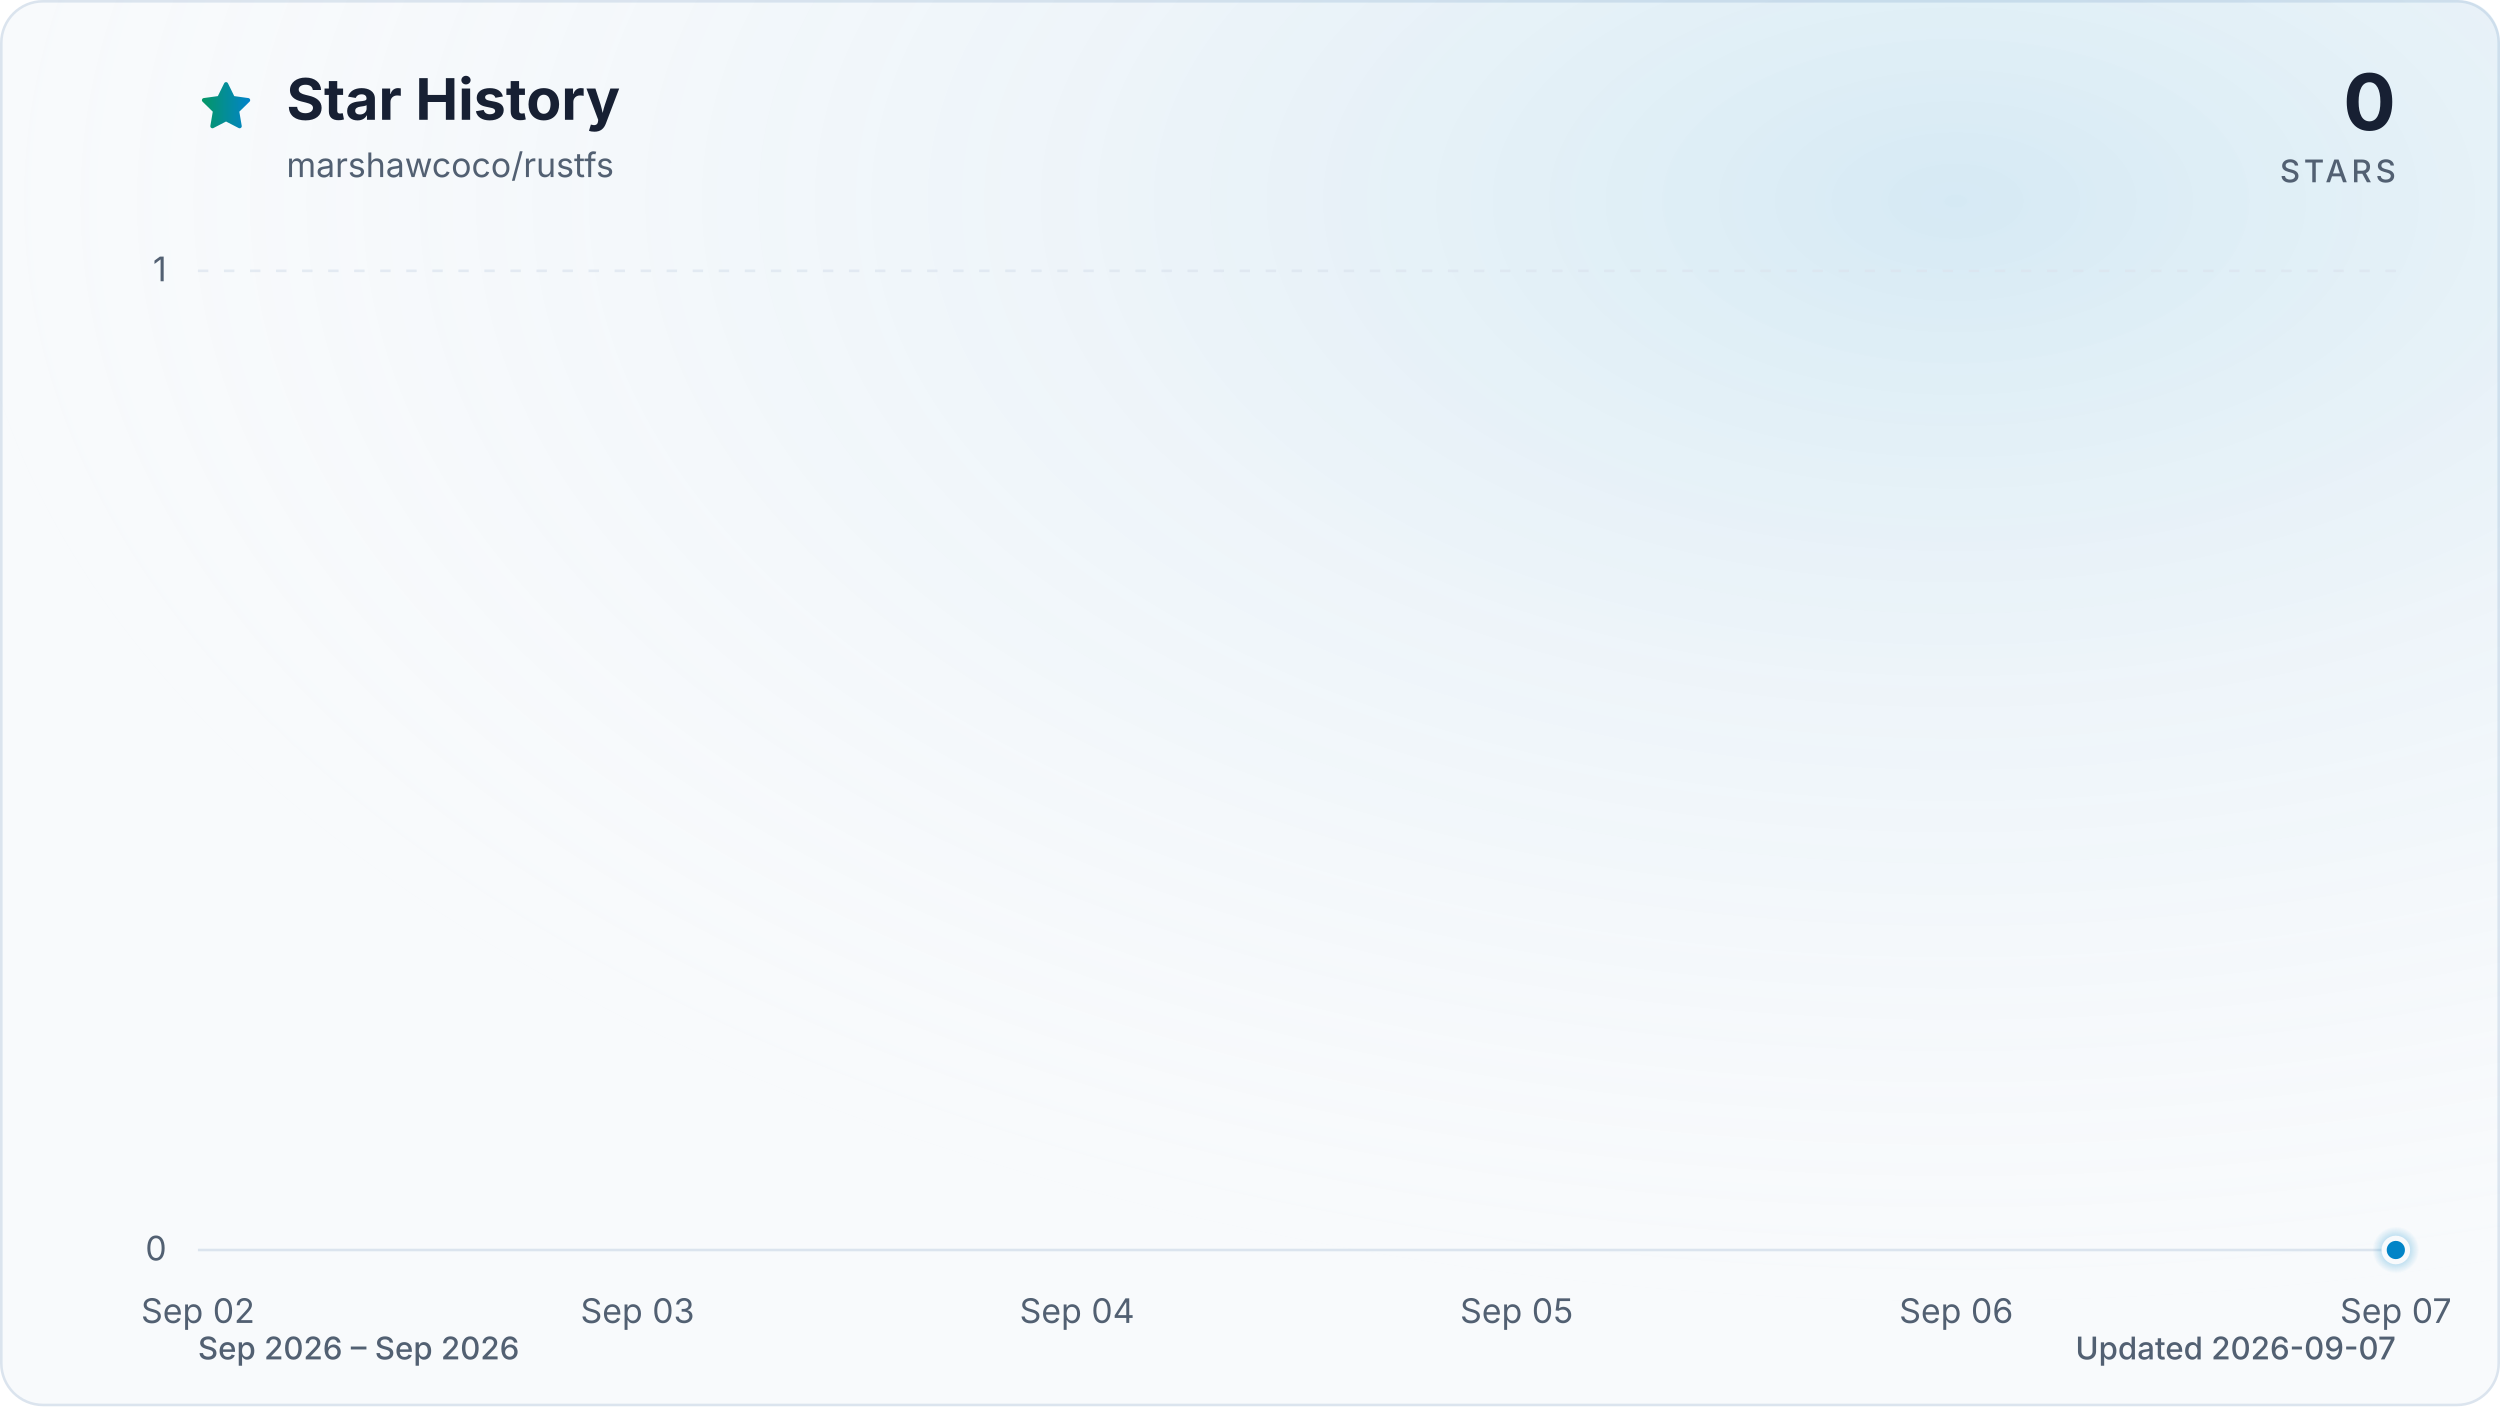
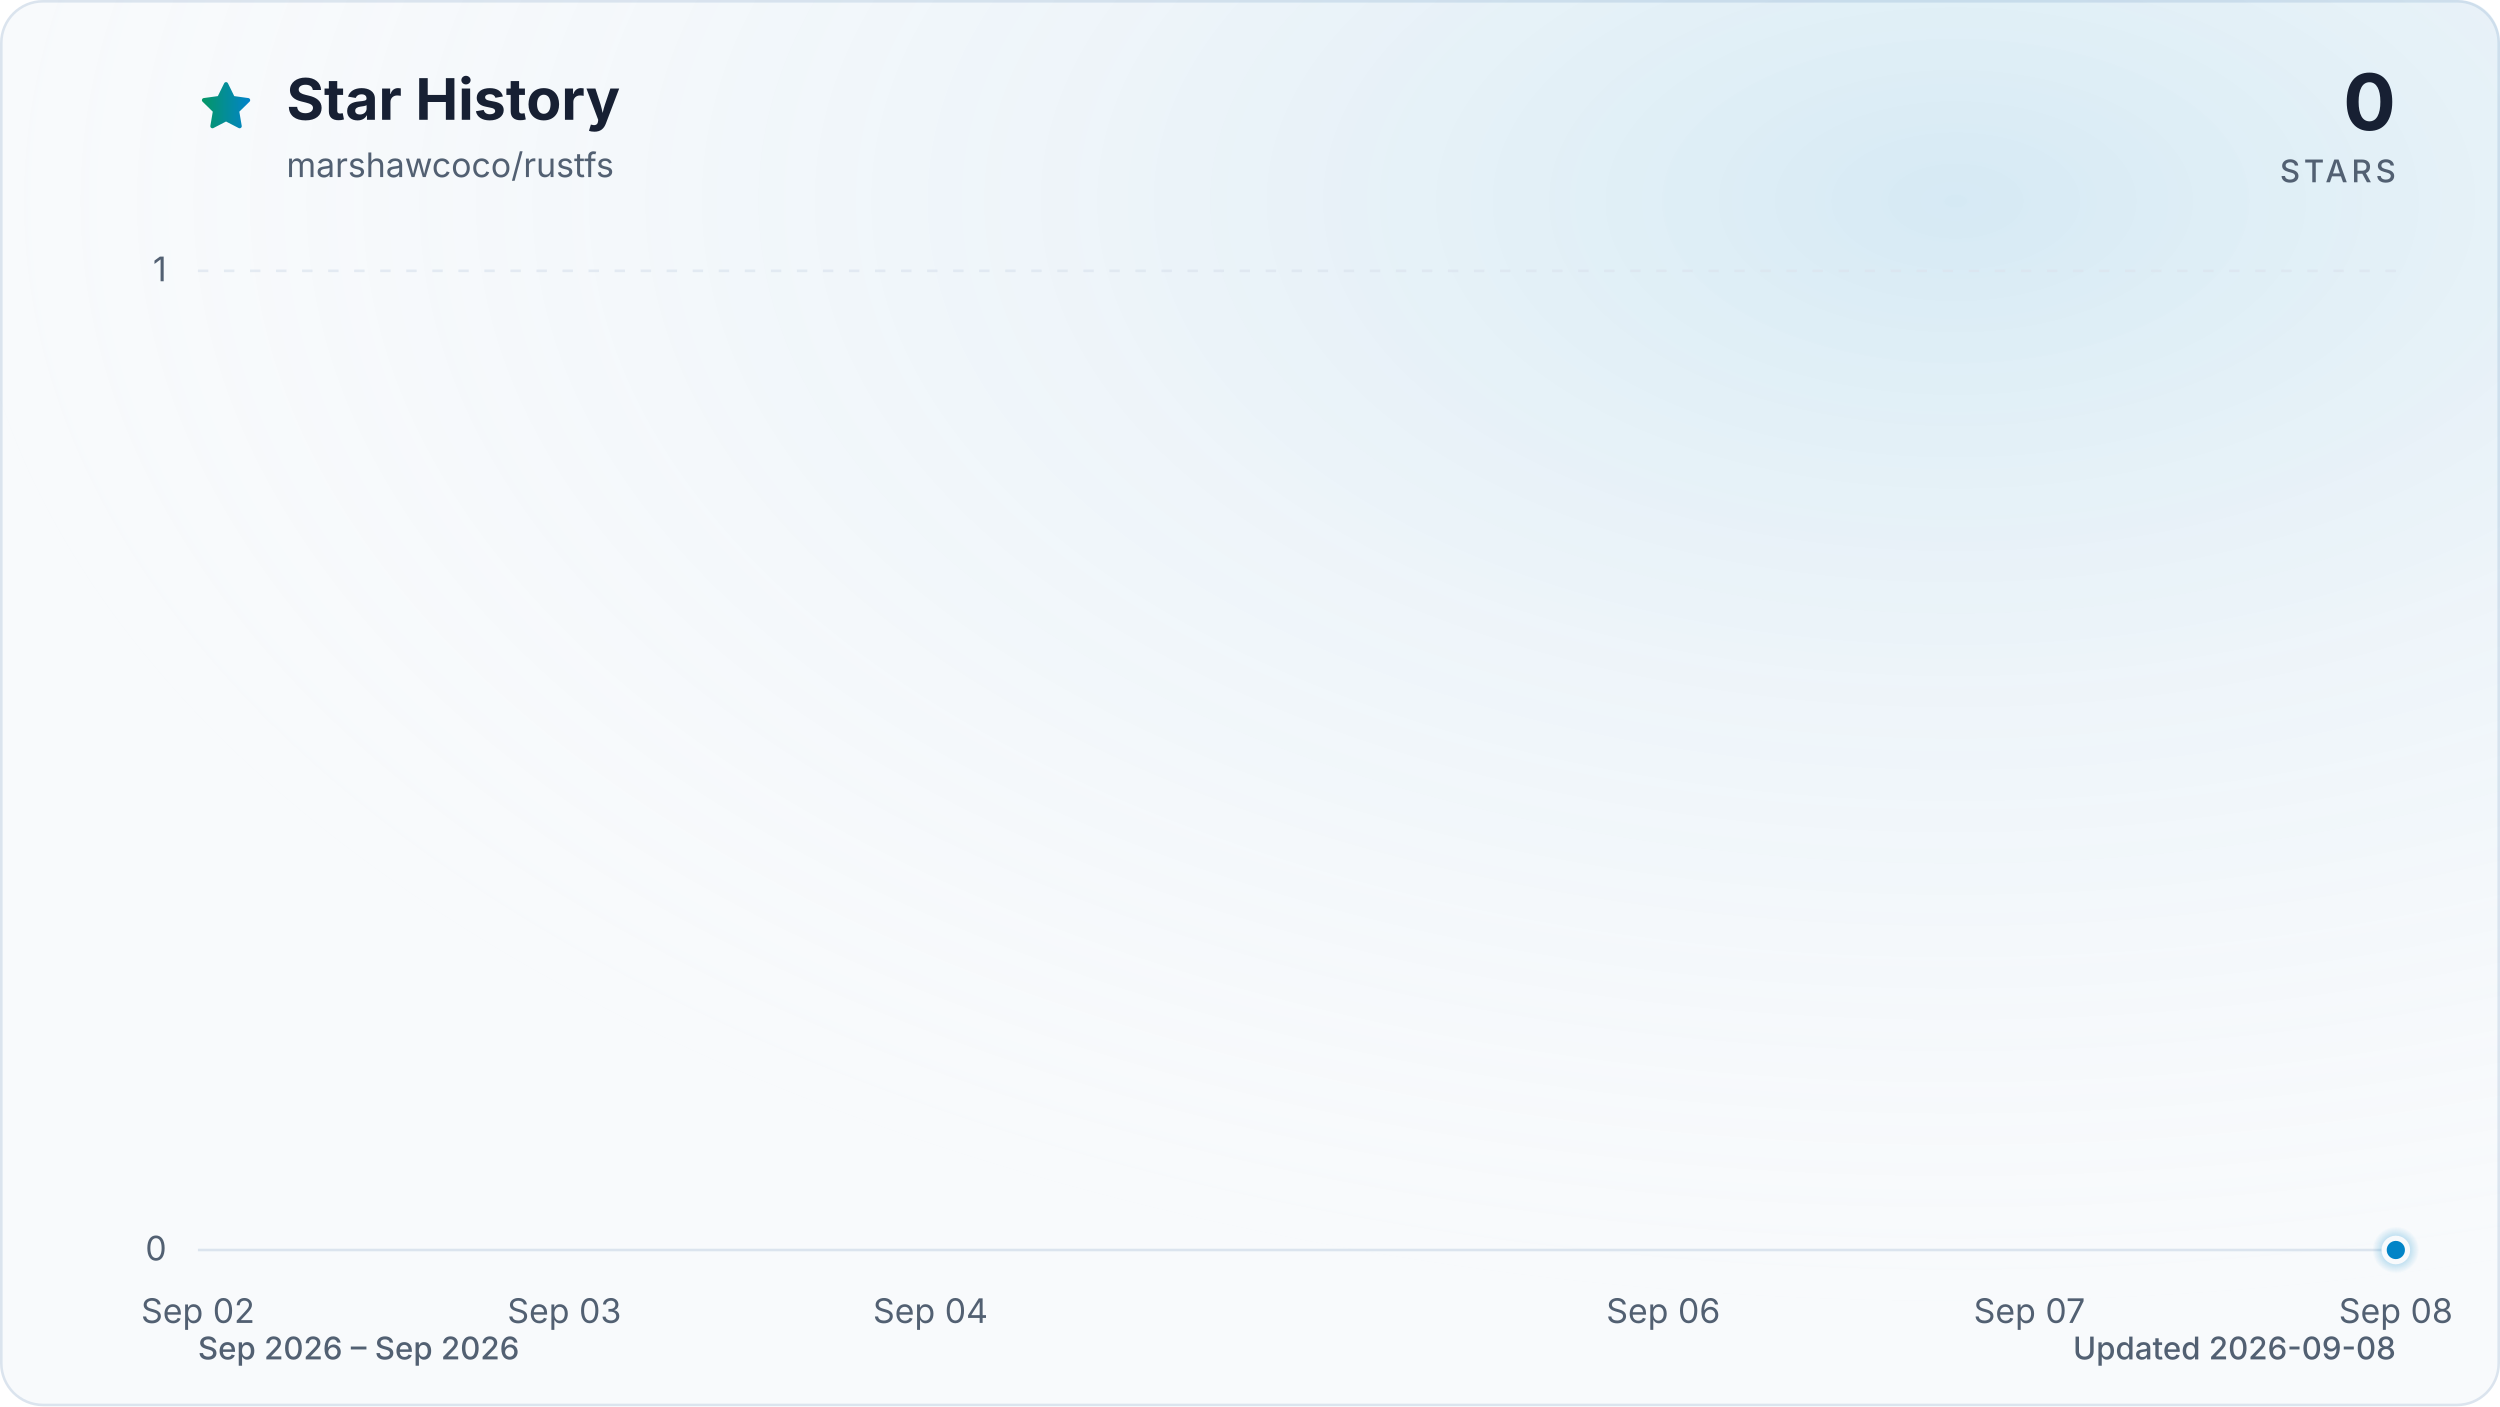
<svg xmlns="http://www.w3.org/2000/svg" viewBox="0 0 960 540" role="img" aria-labelledby="title description" data-style="gradient" data-variant="glow" data-animated="true">
  <defs>
    <linearGradient id="trend" x1="0" y1="0" x2="1" y2="0">
      <stop offset="0%" stop-color="#059669" />
      <stop offset="100%" stop-color="#0284c7" />
    </linearGradient>
    <linearGradient id="area" x1="0" y1="0" x2="0" y2="1">
      <stop offset="0%" stop-color="#059669" stop-opacity="0.30" />
      <stop offset="55%" stop-color="#0284c7" stop-opacity="0.10" />
      <stop offset="100%" stop-color="#0284c7" stop-opacity="0.01" />
    </linearGradient>
    <radialGradient id="marker-halo" cx="50%" cy="50%" r="50%">
      <stop offset="0%" stop-color="#0284c7" stop-opacity="0.55" />
      <stop offset="100%" stop-color="#0284c7" stop-opacity="0" />
    </radialGradient>
    <radialGradient id="surface-glow" cx="78%" cy="14%" r="80%">
      <stop offset="0%" stop-color="#0284c7" stop-opacity="0.14" />
      <stop offset="100%" stop-color="#f8fafc" stop-opacity="0" />
    </radialGradient>
    <filter id="trend-glow" x="-20%" y="-20%" width="140%" height="140%">
      <feGaussianBlur stdDeviation="7" />
    </filter>
  </defs>
  <style>
.trend-enter{transform-box:fill-box;transform-origin:center;animation:trend-enter 520ms cubic-bezier(0.16,1,0.3,1)}
.marker-enter{transform-box:fill-box;transform-origin:center;animation:marker-enter 320ms cubic-bezier(0.16,1,0.3,1) 200ms both}
.marker-pulse{transform-box:fill-box;transform-origin:center;animation:marker-pulse 2.6s ease-out infinite}
@keyframes trend-enter{from{opacity:.35;transform:translateY(10px)}to{opacity:1;transform:translateY(0)}}
@keyframes marker-enter{from{opacity:0;transform:scale(.4)}to{opacity:1;transform:scale(1)}}
@keyframes marker-pulse{0%{opacity:.5;transform:scale(.7)}70%,100%{opacity:0;transform:scale(2.1)}}
@media (prefers-reduced-motion:reduce){.trend-enter,.marker-enter,.marker-pulse{animation:none!important}}
@media (prefers-reduced-motion:reduce){.marker-pulse{opacity:0}}
</style>
  <rect x="0.5" y="0.5" width="959" height="539" fill="#f8fafc" stroke="#dbe4ee" stroke-width="1" rx="16" />
  <rect width="960" height="540" fill="url(#surface-glow)" rx="16" />
  <path d="M12 2.6l2.9 5.9 6.5.9-4.7 4.6 1.1 6.5-5.8-3-5.8 3 1.1-6.5-4.7-4.6 6.5-.9L12 2.6Z" transform="translate(76 30) scale(.9)" fill="url(#trend)" stroke="url(#trend)" stroke-width="1.8" stroke-linejoin="round" aria-hidden="true" />
  <text x="110" y="46" fill="#172033" font-family="ui-sans-serif, system-ui, -apple-system, BlinkMacSystemFont, 'Segoe UI', sans-serif" font-size="22" font-weight="700">Star History</text>
  <text x="110" y="68" fill="#526072" font-family="ui-sans-serif, system-ui, -apple-system, BlinkMacSystemFont, 'Segoe UI', sans-serif" font-size="13">marshawcoco/rustfs</text>
  <text x="920" y="50" fill="#172033" font-family="ui-sans-serif, system-ui, -apple-system, BlinkMacSystemFont, 'Segoe UI', sans-serif" font-size="30" font-weight="700" text-anchor="end">0</text>
  <text x="920" y="70" fill="#526072" font-family="ui-sans-serif, system-ui, -apple-system, BlinkMacSystemFont, 'Segoe UI', sans-serif" font-size="12" font-weight="500" letter-spacing="1.5" text-anchor="end">STARS</text>
  <line x1="76" y1="480.0" x2="920" y2="480.0" stroke="#dbe4ee" stroke-width="1" stroke-dasharray="0" opacity="1" />
  <text x="64" y="484.0" fill="#526072" font-family="ui-sans-serif, system-ui, -apple-system, BlinkMacSystemFont, 'Segoe UI', sans-serif" font-size="13" text-anchor="end">0</text>
  <line x1="76" y1="104.0" x2="920" y2="104.0" stroke="#dbe4ee" stroke-width="1" stroke-dasharray="4 6" opacity="0.7" />
  <text x="64" y="108.0" fill="#526072" font-family="ui-sans-serif, system-ui, -apple-system, BlinkMacSystemFont, 'Segoe UI', sans-serif" font-size="13" text-anchor="end">1</text>
  <text x="76.0" y="508" fill="#526072" font-family="ui-sans-serif, system-ui, -apple-system, BlinkMacSystemFont, 'Segoe UI', sans-serif" font-size="13" text-anchor="middle">Sep 02</text>
-   <text x="244.8" y="508" fill="#526072" font-family="ui-sans-serif, system-ui, -apple-system, BlinkMacSystemFont, 'Segoe UI', sans-serif" font-size="13" text-anchor="middle">Sep 03</text>
-   <text x="413.6" y="508" fill="#526072" font-family="ui-sans-serif, system-ui, -apple-system, BlinkMacSystemFont, 'Segoe UI', sans-serif" font-size="13" text-anchor="middle">Sep 04</text>
-   <text x="582.4" y="508" fill="#526072" font-family="ui-sans-serif, system-ui, -apple-system, BlinkMacSystemFont, 'Segoe UI', sans-serif" font-size="13" text-anchor="middle">Sep 05</text>
-   <text x="751.2" y="508" fill="#526072" font-family="ui-sans-serif, system-ui, -apple-system, BlinkMacSystemFont, 'Segoe UI', sans-serif" font-size="13" text-anchor="middle">Sep 06</text>
-   <text x="920.0" y="508" fill="#526072" font-family="ui-sans-serif, system-ui, -apple-system, BlinkMacSystemFont, 'Segoe UI', sans-serif" font-size="13" text-anchor="middle">Sep 07</text>
+   <text x="216.7" y="508" fill="#526072" font-family="ui-sans-serif, system-ui, -apple-system, BlinkMacSystemFont, 'Segoe UI', sans-serif" font-size="13" text-anchor="middle">Sep 03</text>
+   <text x="357.3" y="508" fill="#526072" font-family="ui-sans-serif, system-ui, -apple-system, BlinkMacSystemFont, 'Segoe UI', sans-serif" font-size="13" text-anchor="middle">Sep 04</text>
+   <text x="638.7" y="508" fill="#526072" font-family="ui-sans-serif, system-ui, -apple-system, BlinkMacSystemFont, 'Segoe UI', sans-serif" font-size="13" text-anchor="middle">Sep 06</text>
+   <text x="779.3" y="508" fill="#526072" font-family="ui-sans-serif, system-ui, -apple-system, BlinkMacSystemFont, 'Segoe UI', sans-serif" font-size="13" text-anchor="middle">Sep 07</text>
+   <text x="920.0" y="508" fill="#526072" font-family="ui-sans-serif, system-ui, -apple-system, BlinkMacSystemFont, 'Segoe UI', sans-serif" font-size="13" text-anchor="middle">Sep 08</text>
  <g class="trend-enter">
-     <path d="M 76.0 480.0 C 132.3 480.0, 188.5 480.0, 244.8 480.0 C 301.1 480.0, 357.3 480.0, 413.6 480.0 C 469.9 480.0, 526.1 480.0, 582.4 480.0 C 638.7 480.0, 694.9 480.0, 751.2 480.0 C 807.5 480.0, 863.7 480.0, 920.0 480.0 L 920.0 480.0 L 76.0 480.0 Z" fill="url(#area)" />
-     <path d="M 76.0 480.0 C 132.3 480.0, 188.5 480.0, 244.8 480.0 C 301.1 480.0, 357.3 480.0, 413.6 480.0 C 469.9 480.0, 526.1 480.0, 582.4 480.0 C 638.7 480.0, 694.9 480.0, 751.2 480.0 C 807.5 480.0, 863.7 480.0, 920.0 480.0" fill="none" stroke="url(#trend)" stroke-width="12" stroke-linecap="round" stroke-linejoin="round" opacity="0.16" filter="url(#trend-glow)" />
-     <path d="M 76.0 480.0 C 132.3 480.0, 188.5 480.0, 244.8 480.0 C 301.1 480.0, 357.3 480.0, 413.6 480.0 C 469.9 480.0, 526.1 480.0, 582.4 480.0 C 638.7 480.0, 694.9 480.0, 751.2 480.0 C 807.5 480.0, 863.7 480.0, 920.0 480.0" fill="none" stroke="url(#trend)" stroke-width="3" stroke-linecap="round" stroke-linejoin="round" />
+     <path d="M 76.0 480.0 C 122.9 480.0, 169.8 480.0, 216.7 480.0 C 263.6 480.0, 310.4 480.0, 357.3 480.0 C 404.2 480.0, 451.1 480.0, 498.0 480.0 C 544.9 480.0, 591.8 480.0, 638.7 480.0 C 685.6 480.0, 732.4 480.0, 779.3 480.0 C 826.2 480.0, 873.1 480.0, 920.0 480.0 L 920.0 480.0 L 76.0 480.0 Z" fill="url(#area)" />
+     <path d="M 76.0 480.0 C 122.9 480.0, 169.8 480.0, 216.7 480.0 C 263.6 480.0, 310.4 480.0, 357.3 480.0 C 404.2 480.0, 451.1 480.0, 498.0 480.0 C 544.9 480.0, 591.8 480.0, 638.7 480.0 C 685.6 480.0, 732.4 480.0, 779.3 480.0 C 826.2 480.0, 873.1 480.0, 920.0 480.0" fill="none" stroke="url(#trend)" stroke-width="12" stroke-linecap="round" stroke-linejoin="round" opacity="0.16" filter="url(#trend-glow)" />
+     <path d="M 76.0 480.0 C 122.9 480.0, 169.8 480.0, 216.7 480.0 C 263.6 480.0, 310.4 480.0, 357.3 480.0 C 404.2 480.0, 451.1 480.0, 498.0 480.0 C 544.9 480.0, 591.8 480.0, 638.7 480.0 C 685.6 480.0, 732.4 480.0, 779.3 480.0 C 826.2 480.0, 873.1 480.0, 920.0 480.0" fill="none" stroke="url(#trend)" stroke-width="3" stroke-linecap="round" stroke-linejoin="round" />
  </g>
  <g class="marker-enter">
    <circle class="marker-pulse" cx="920.0" cy="480.0" r="9" fill="url(#marker-halo)" />
    <circle cx="920.0" cy="480.0" r="4.5" fill="#0284c7" stroke="#f8fafc" stroke-width="2" />
  </g>
  <text x="76" y="522" fill="#526072" font-family="ui-sans-serif, system-ui, -apple-system, BlinkMacSystemFont, 'Segoe UI', sans-serif" font-size="12" font-weight="500">Sep 2026 – Sep 2026</text>
-   <text x="920" y="522" fill="#526072" font-family="ui-sans-serif, system-ui, -apple-system, BlinkMacSystemFont, 'Segoe UI', sans-serif" font-size="12" font-weight="500" text-anchor="end">Updated 2026-09-07</text>
+   <text x="920" y="522" fill="#526072" font-family="ui-sans-serif, system-ui, -apple-system, BlinkMacSystemFont, 'Segoe UI', sans-serif" font-size="12" font-weight="500" text-anchor="end">Updated 2026-09-08</text>
</svg>
